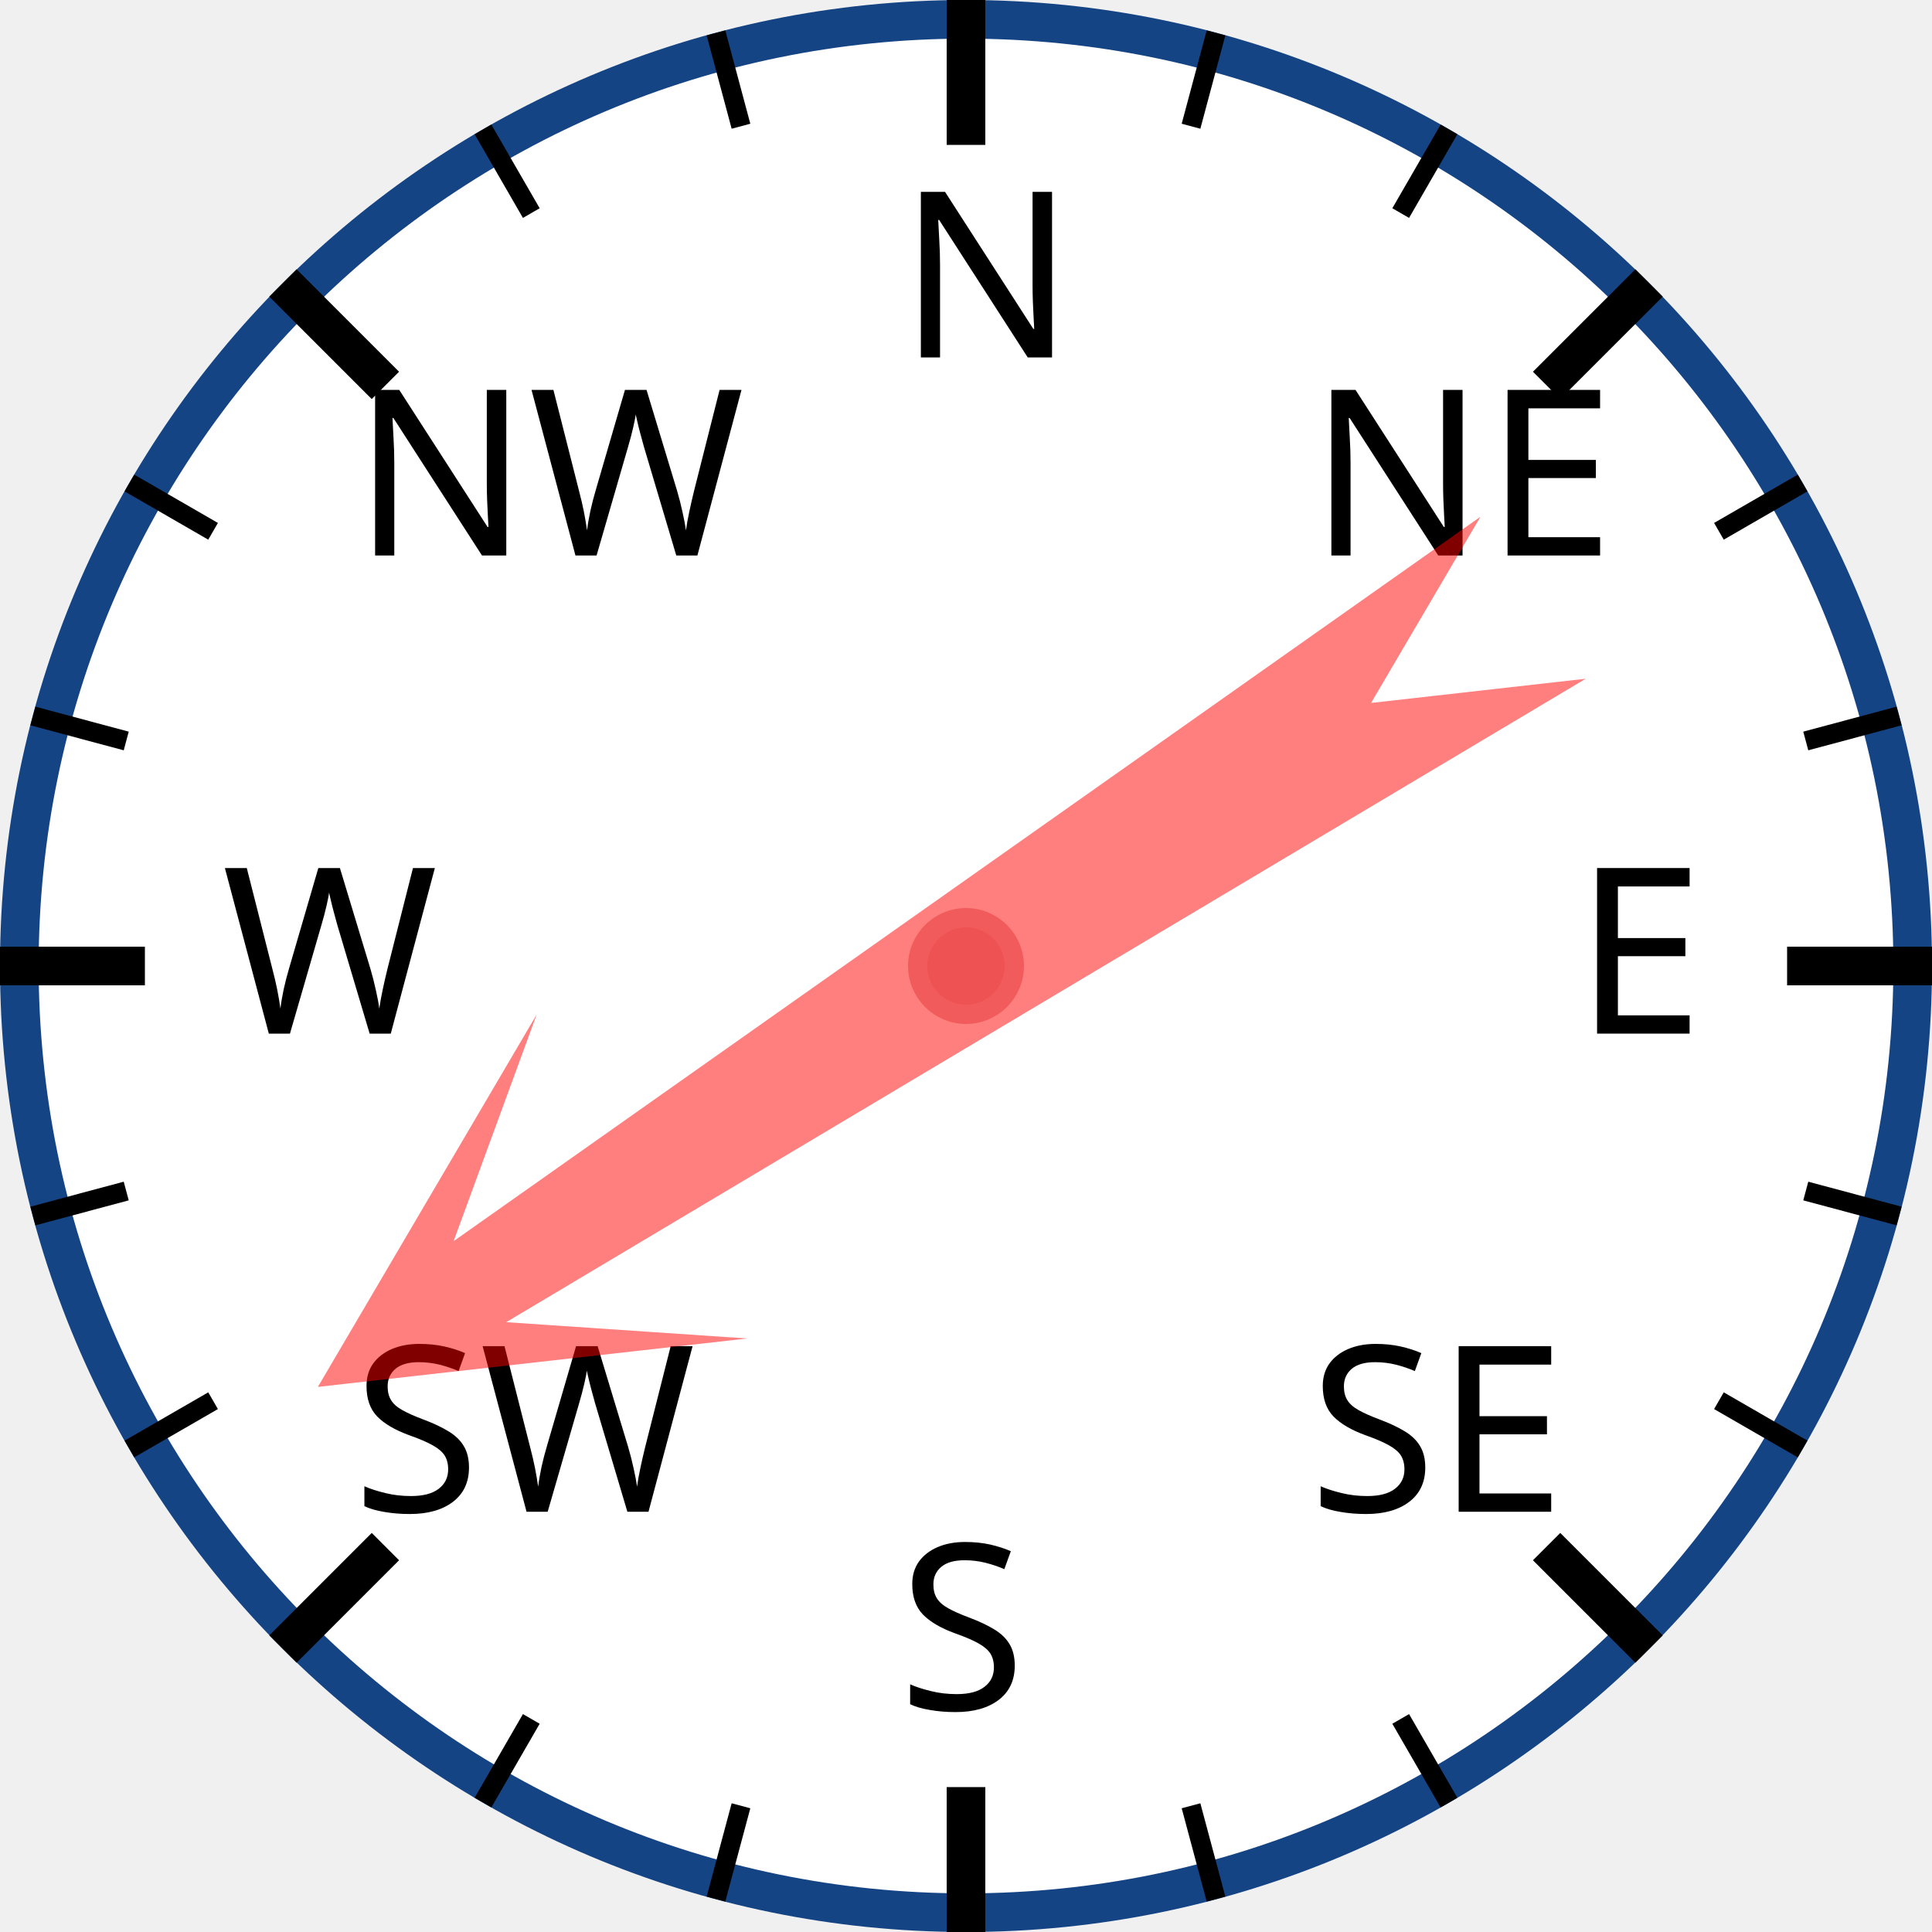
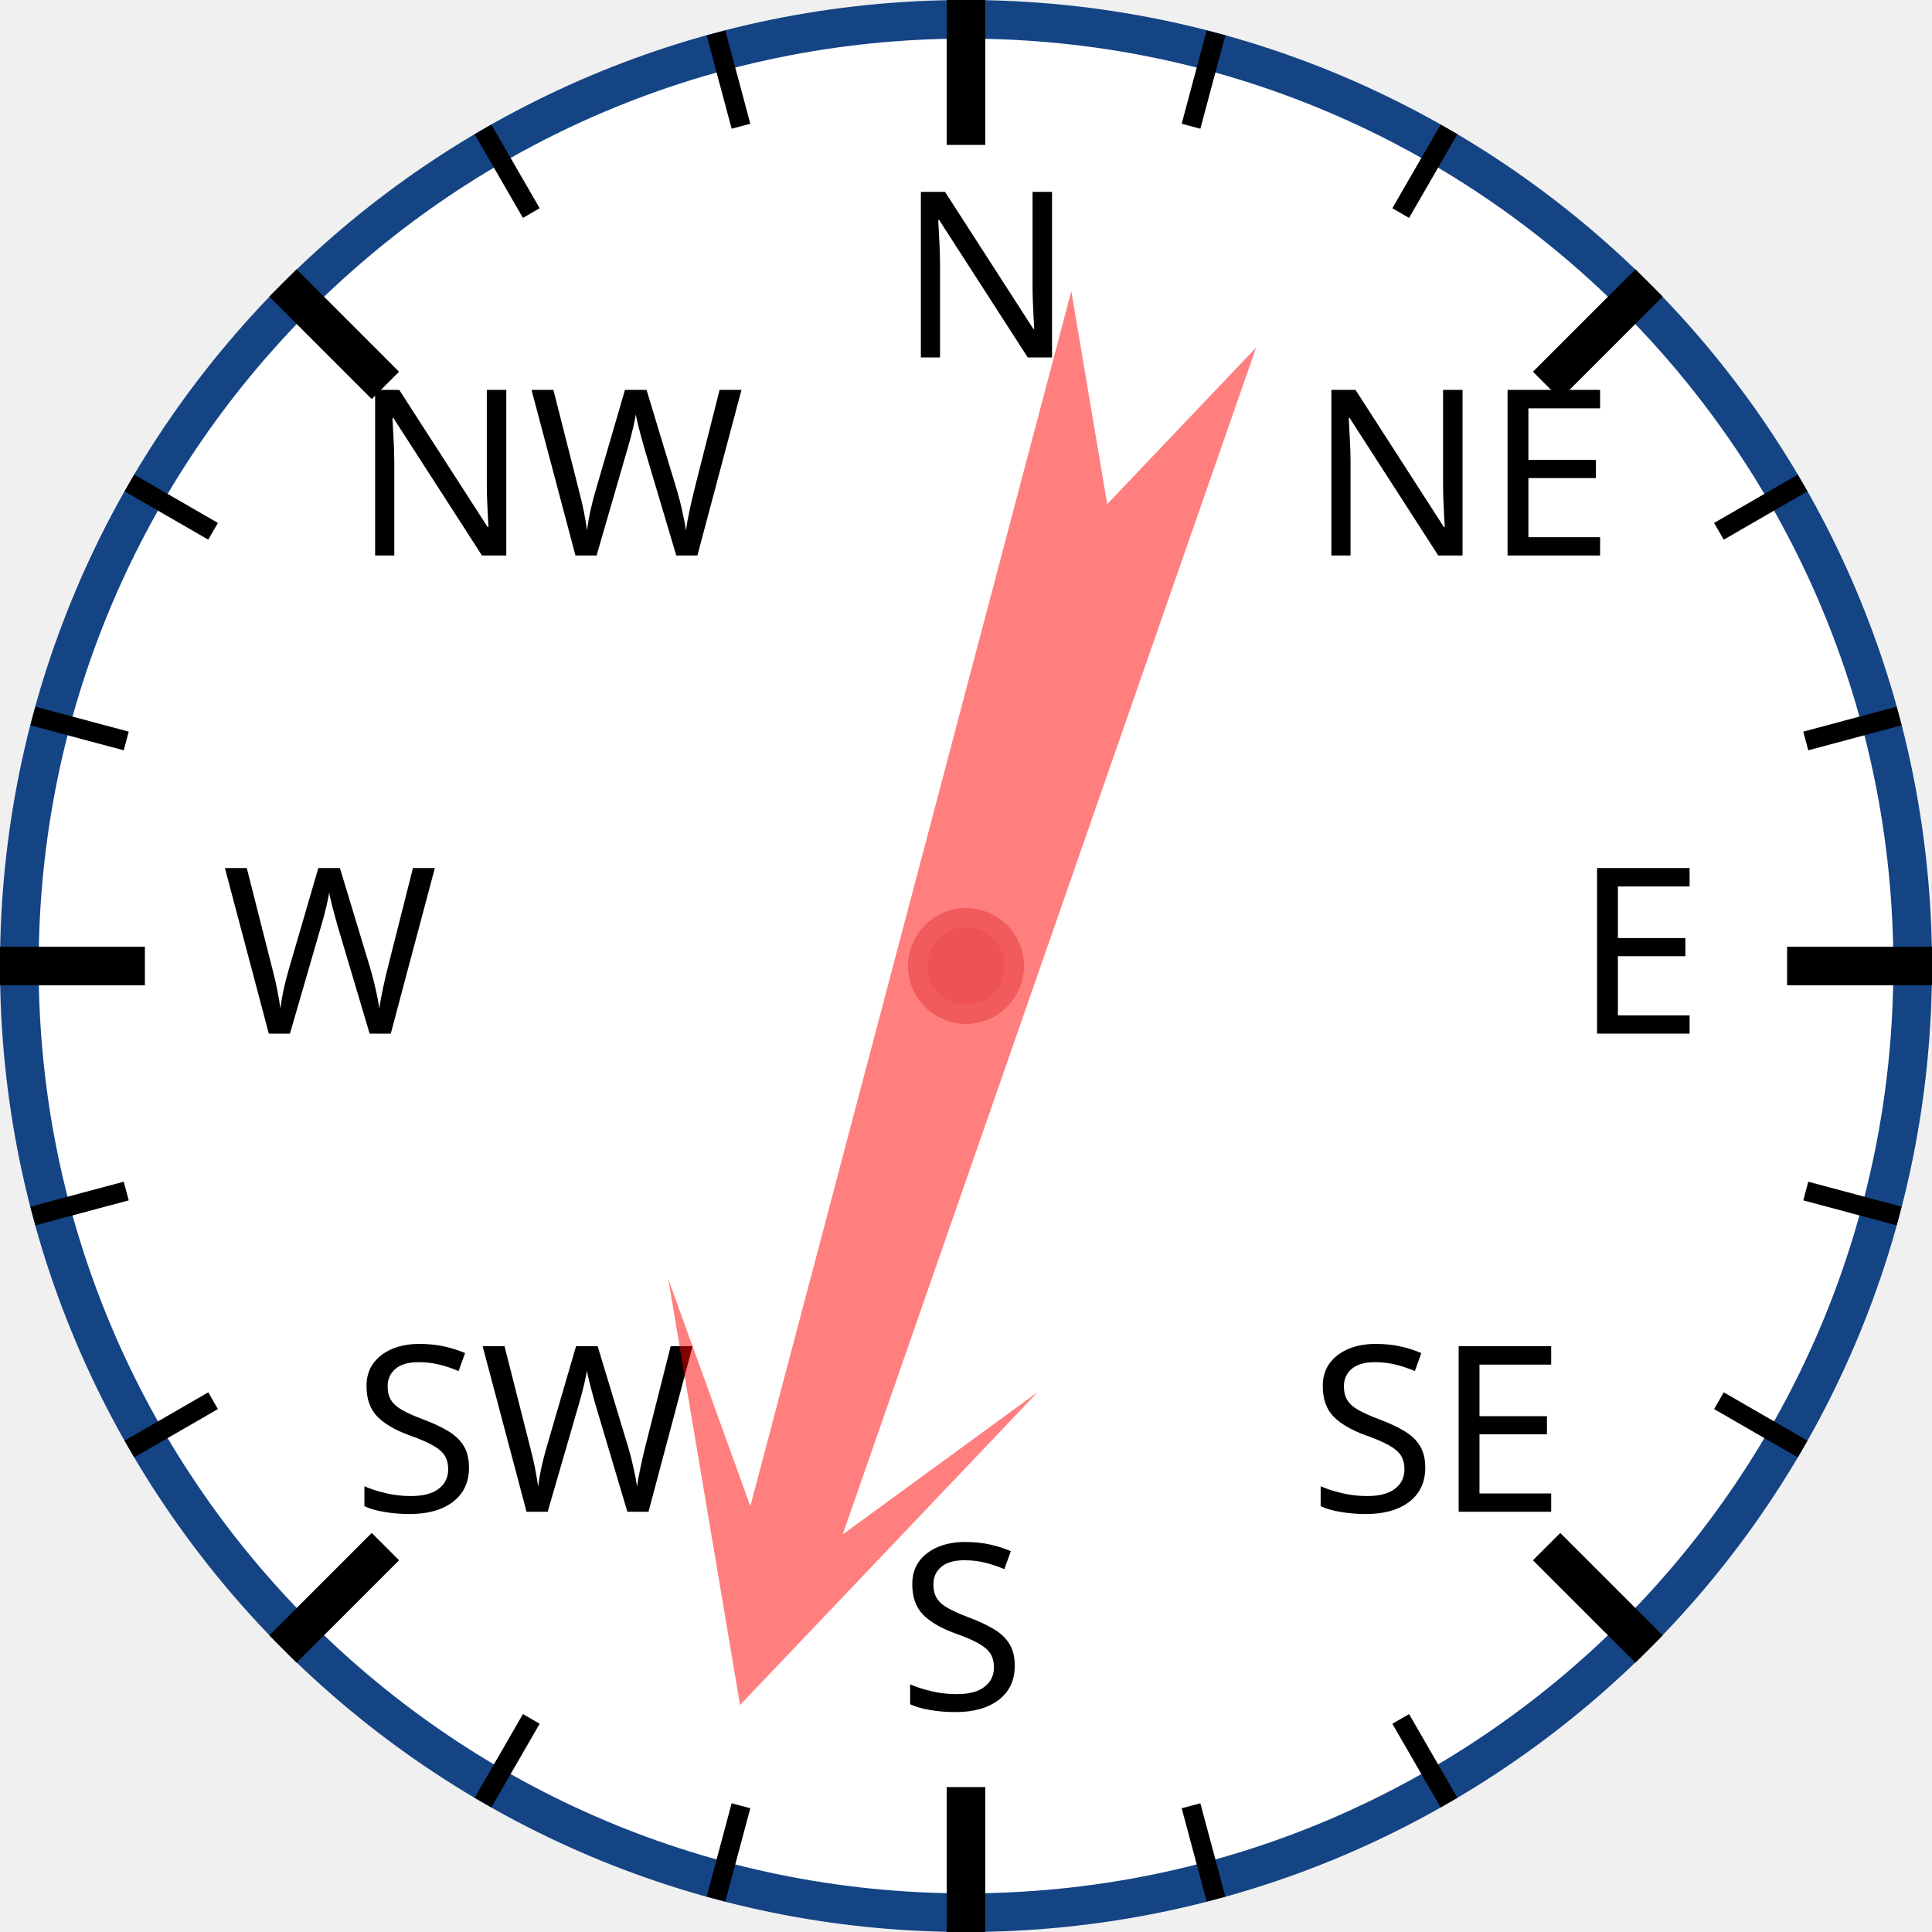
<svg xmlns="http://www.w3.org/2000/svg" width="120px" height="120px" viewBox="0 0 200 200">
  <circle cx="100" cy="100" r="98" style="fill: white; stroke: #154485; stroke-width: 4;" />
  <text x="93.0" y="37.0" style="font-family: sans-serif; font-size: 18pt;">N</text>
  <line x1="100.0" y1="0.0" x2="100.0" y2="15.0" style="stroke: black; stroke-width: 4;" />
  <line x1="74.118" y1="3.407" x2="76.706" y2="13.067" style="stroke: black; stroke-width: 2;" />
  <line x1="50" y1="13.397" x2="55" y2="22.058" style="stroke: black; stroke-width: 2;" />
  <text x="36.503" y="57.503" style="font-family: sans-serif; font-size: 18pt;">NW</text>
  <line x1="29.289" y1="29.289" x2="39.896" y2="39.896" style="stroke: black; stroke-width: 4;" />
  <line x1="13.397" y1="50" x2="22.058" y2="55" style="stroke: black; stroke-width: 2;" />
  <line x1="3.407" y1="74.118" x2="13.067" y2="76.706" style="stroke: black; stroke-width: 2;" />
  <text x="23.0" y="107.0" style="font-family: sans-serif; font-size: 18pt;">W</text>
  <line x1="0.0" y1="100.0" x2="15.0" y2="100.0" style="stroke: black; stroke-width: 4;" />
  <line x1="3.407" y1="125.882" x2="13.067" y2="123.294" style="stroke: black; stroke-width: 2;" />
  <line x1="13.397" y1="150" x2="22.058" y2="145" style="stroke: black; stroke-width: 2;" />
  <text x="36.503" y="156.497" style="font-family: sans-serif; font-size: 18pt;">SW</text>
  <line x1="29.289" y1="170.711" x2="39.896" y2="160.104" style="stroke: black; stroke-width: 4;" />
  <line x1="50" y1="186.603" x2="55" y2="177.942" style="stroke: black; stroke-width: 2;" />
  <line x1="74.118" y1="196.593" x2="76.706" y2="186.933" style="stroke: black; stroke-width: 2;" />
  <text x="93" y="177.0" style="font-family: sans-serif; font-size: 18pt;">S</text>
  <line x1="100" y1="200.0" x2="100" y2="185.0" style="stroke: black; stroke-width: 4;" />
  <line x1="125.882" y1="196.593" x2="123.294" y2="186.933" style="stroke: black; stroke-width: 2;" />
  <line x1="150.0" y1="186.603" x2="145.0" y2="177.942" style="stroke: black; stroke-width: 2;" />
  <text x="135.497" y="156.497" style="font-family: sans-serif; font-size: 18pt;">SE</text>
  <line x1="170.711" y1="170.711" x2="160.104" y2="160.104" style="stroke: black; stroke-width: 4;" />
  <line x1="186.603" y1="150" x2="177.942" y2="145" style="stroke: black; stroke-width: 2;" />
  <line x1="196.593" y1="125.882" x2="186.933" y2="123.294" style="stroke: black; stroke-width: 2;" />
  <text x="163.0" y="107" style="font-family: sans-serif; font-size: 18pt;">E</text>
  <line x1="200.0" y1="100" x2="185.0" y2="100" style="stroke: black; stroke-width: 4;" />
  <line x1="196.593" y1="74.118" x2="186.933" y2="76.706" style="stroke: black; stroke-width: 2;" />
  <line x1="186.603" y1="50" x2="177.942" y2="55" style="stroke: black; stroke-width: 2;" />
  <text x="135.497" y="57.503" style="font-family: sans-serif; font-size: 18pt;">NE</text>
  <line x1="170.711" y1="29.289" x2="160.104" y2="39.896" style="stroke: black; stroke-width: 4;" />
  <line x1="150" y1="13.397" x2="145" y2="22.058" style="stroke: black; stroke-width: 2;" />
  <line x1="125.882" y1="3.407" x2="123.294" y2="13.067" style="stroke: black; stroke-width: 2;" />
-   <polygon points="100 20 120 60 105 40 110 170 100 150 90 170 95 40 80 60" style="fill: red; fill-opacity: 0.5;" transform="rotate(237,100,100)" />
+   <polygon points="100 20 120 60 105 40 110 170 100 150 90 170 95 40 80 60" style="fill: red; fill-opacity: 0.5;" transform="rotate(197,100,100)" />
  <circle cx="100" cy="100" r="5" style="fill: #EE5252; stroke: #F25B5B; stroke-width: 2;" />
</svg>
